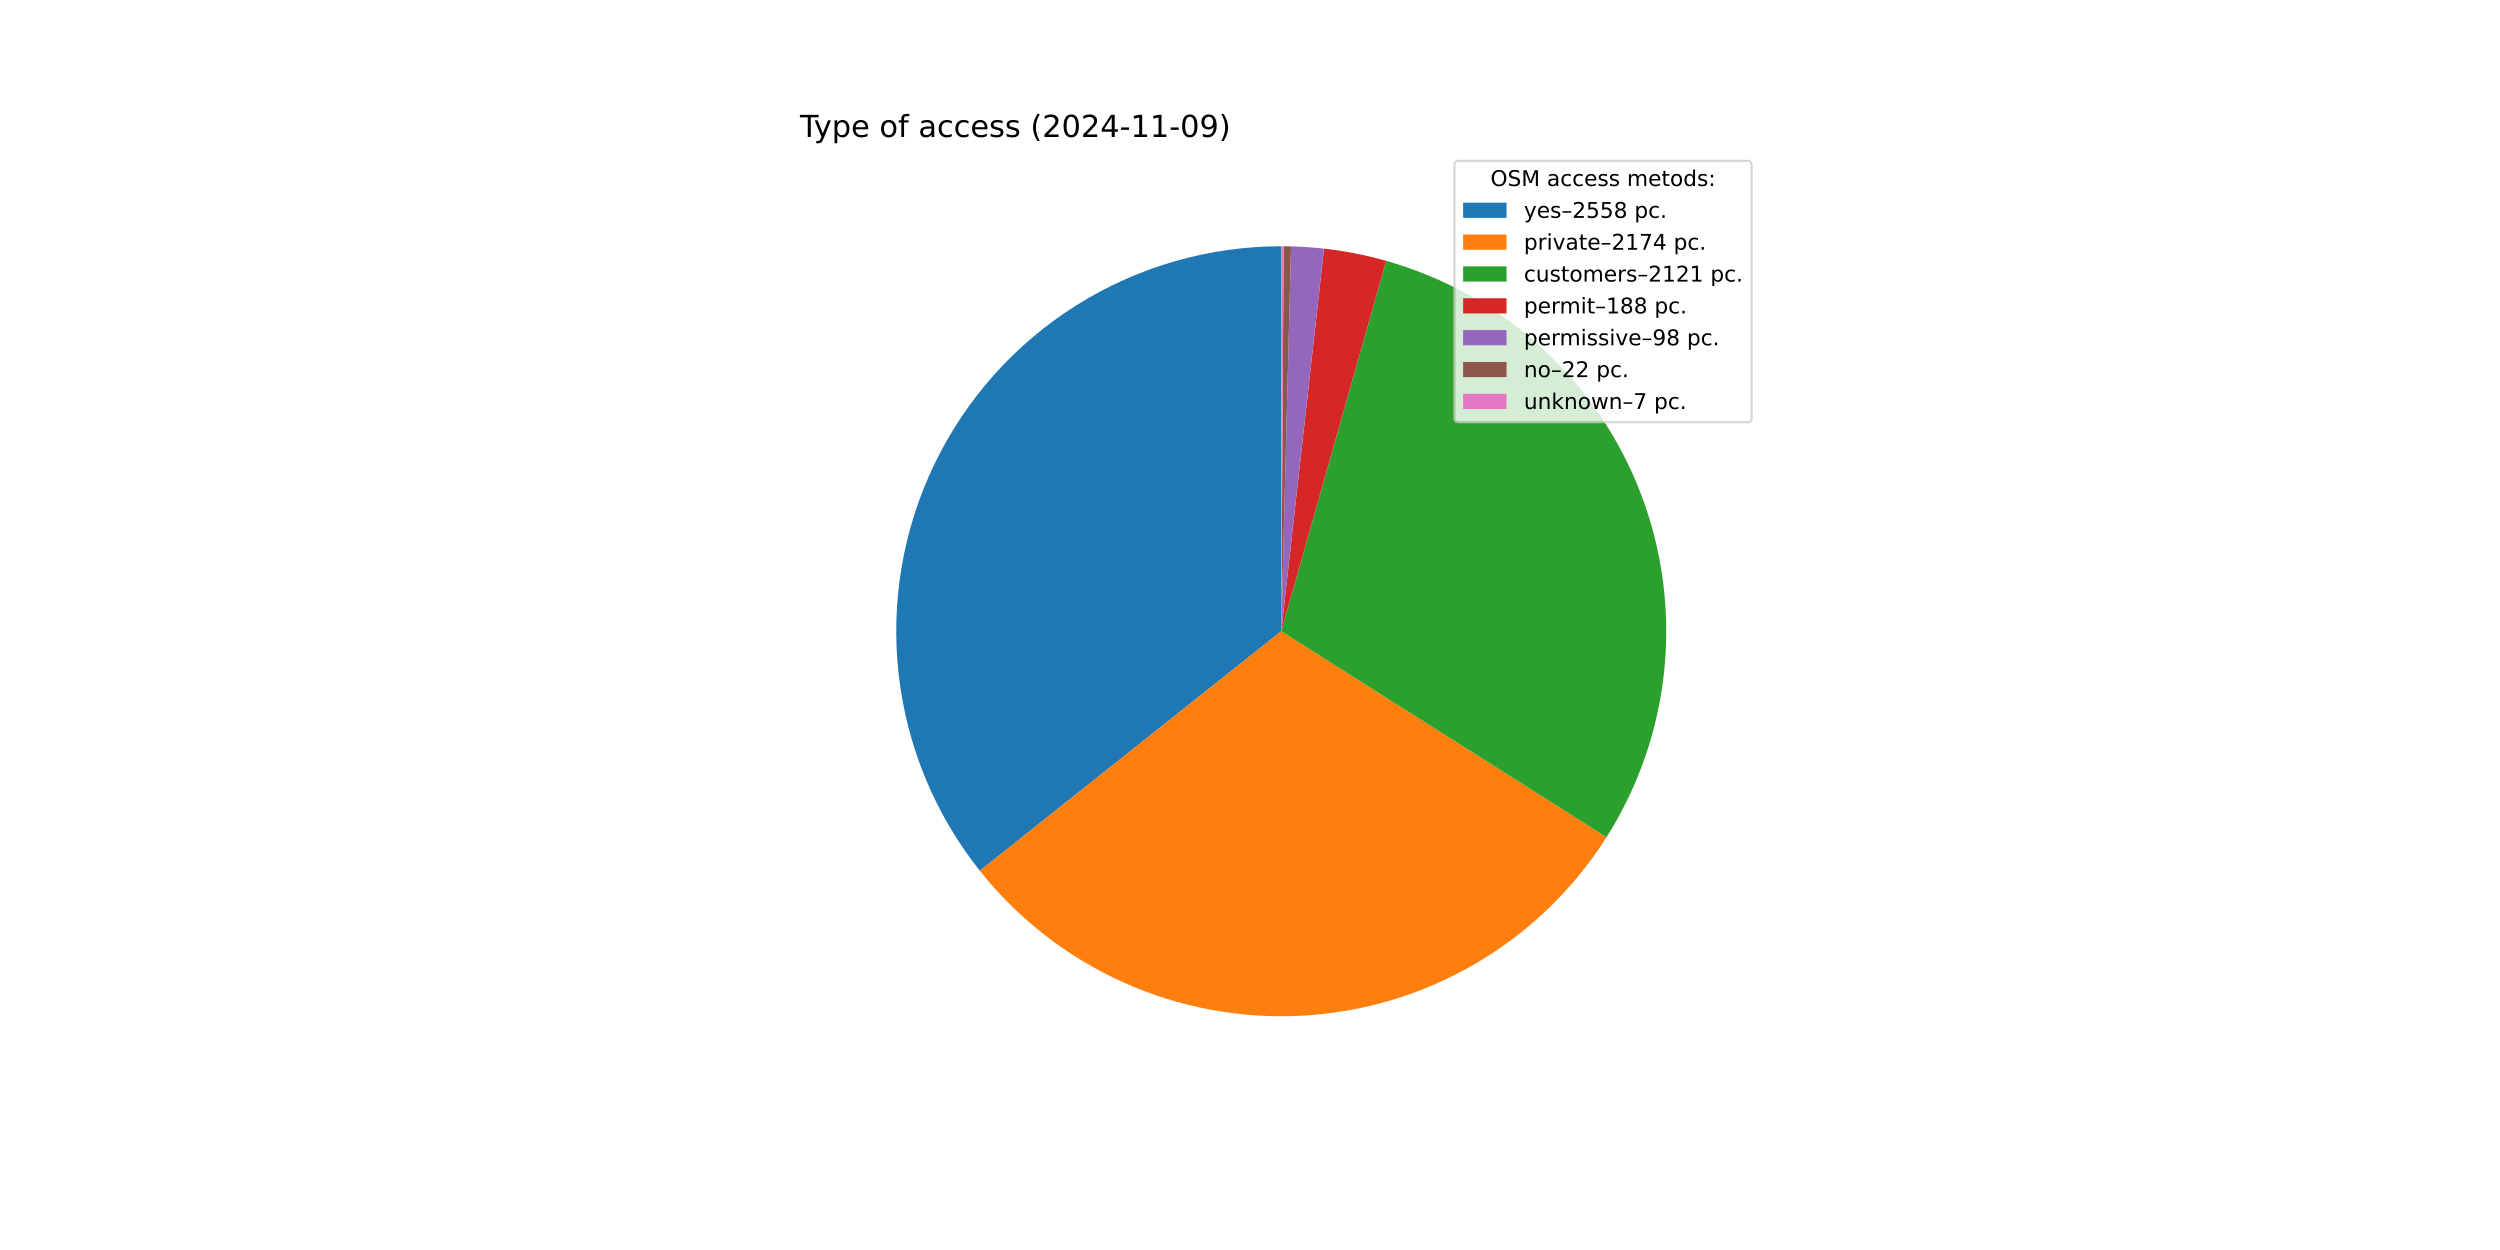
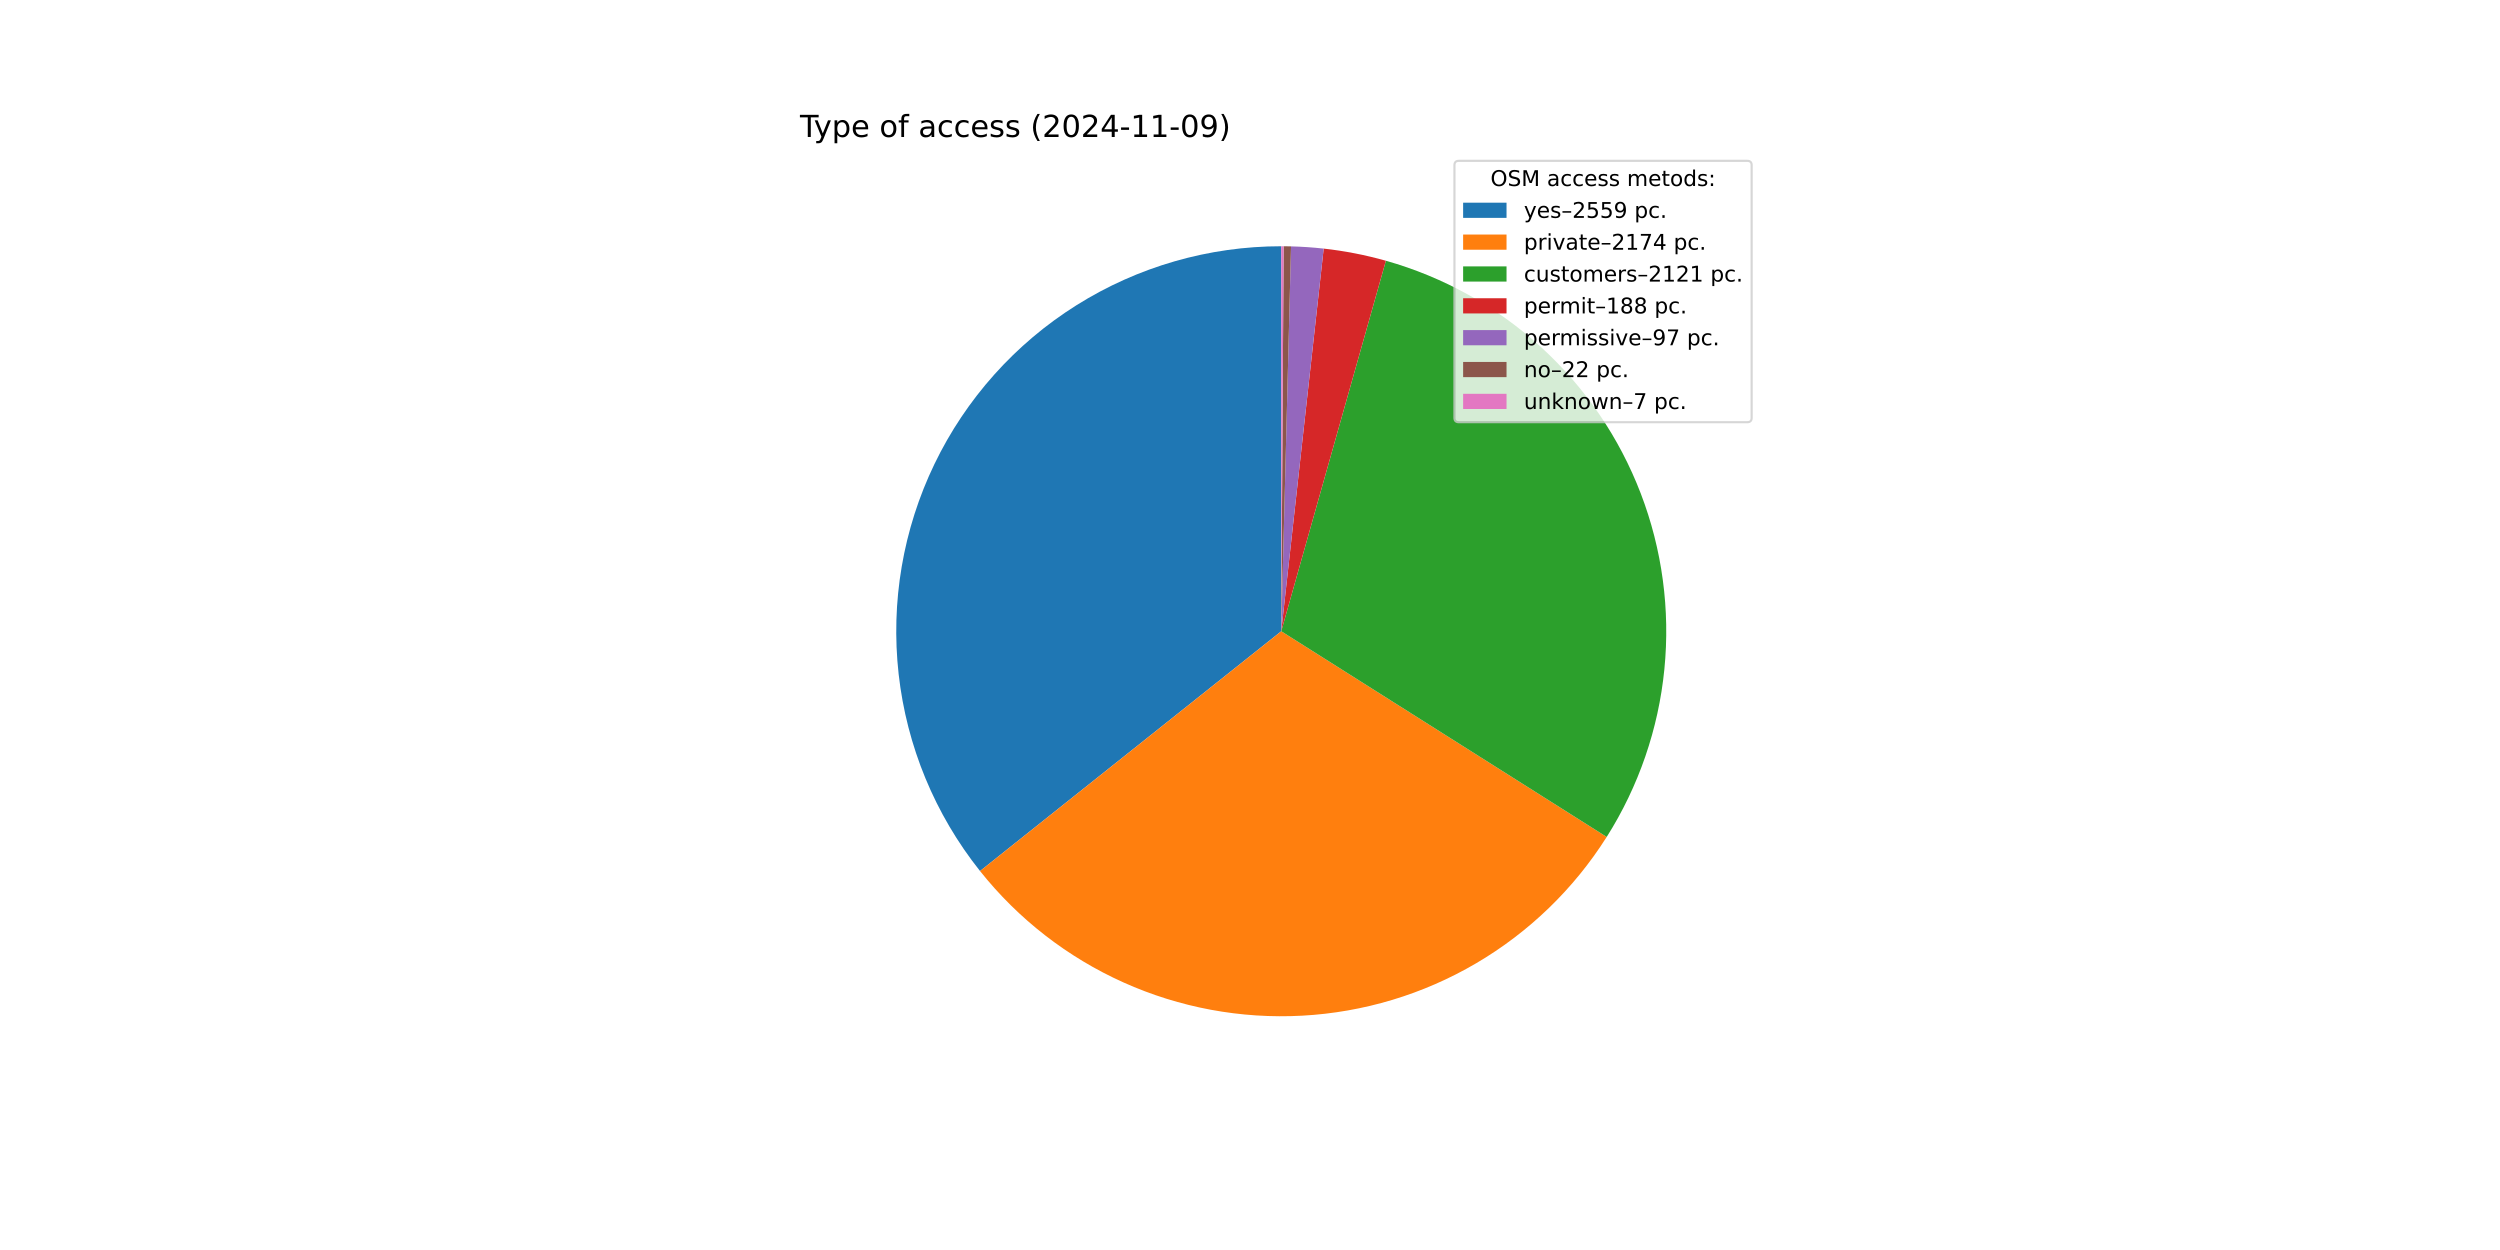
<svg xmlns="http://www.w3.org/2000/svg" xmlns:xlink="http://www.w3.org/1999/xlink" width="1152pt" height="576pt" viewBox="0 0 1152 576" version="1.1">
  <defs>
    <style type="text/css">*{stroke-linejoin: round; stroke-linecap: butt}</style>
  </defs>
  <g id="figure_1">
    <g id="patch_1">
      <path d="M 0 576  L 1152 576  L 1152 0  L 0 0  z " style="fill: #ffffff" />
    </g>
    <g id="axes_1">
      <g id="patch_2">
-         <path d="M 590.4 113.472  C 557.035 113.472 524.338 122.884 496.079 140.623  C 467.821 158.362 445.131 183.718 430.628 213.765  C 416.126 243.813 410.389 277.352 414.082 310.512  C 417.774 343.671 430.746 375.127 451.503 401.249  L 590.4 290.88  z " style="fill: #1f77b4" />
+         <path d="M 590.4 113.472  C 557.022 113.472 524.312 122.892 496.046 140.644  C 467.78 158.396 445.09 183.769 430.595 213.835  C 416.099 243.902 410.379 277.457 414.094 310.627  C 417.81 343.798 430.812 375.256 451.6 401.37  L 590.4 290.88  z " style="fill: #1f77b4" />
      </g>
      <g id="patch_3">
-         <path d="M 451.503 401.249  C 469.113 423.41 491.773 441.038 517.584 452.656  C 543.396 464.274 571.616 469.547 599.882 468.034  C 628.147 466.522 655.643 458.266 680.067 443.96  C 704.491 429.653 725.14 409.707 740.284 385.793  L 590.4 290.88  z " style="fill: #ff7f0e" />
+         <path d="M 451.6 401.37  C 469.229 423.516 491.904 441.124 517.726 452.72  C 543.547 464.315 571.773 469.564 600.037 468.026  C 628.3 466.489 655.79 458.209 680.202 443.881  C 704.613 429.553 725.244 409.589 740.367 385.662  L 590.4 290.88  z " style="fill: #ff7f0e" />
      </g>
      <g id="patch_4">
-         <path d="M 740.284 385.793  C 755.055 362.467 764.179 336.012 766.927 308.54  C 769.675 281.068 765.973 253.33 756.116 227.54  C 746.258 201.75 730.515 178.614 710.144 159.979  C 689.772 141.344 665.329 127.719 638.765 120.192  L 590.4 290.88  z " style="fill: #2ca02c" />
+         <path d="M 740.367 385.662  C 755.117 362.323 764.218 335.86 766.942 308.385  C 769.667 280.911 765.94 253.176 756.06 227.395  C 746.18 201.614 730.417 178.491 710.029 159.874  C 689.641 141.257 665.186 127.653 638.616 120.15  L 590.4 290.88  z " style="fill: #2ca02c" />
      </g>
      <g id="patch_5">
-         <path d="M 638.765 120.192  C 634.076 118.863 629.335 117.729 624.553 116.79  C 619.771 115.852 614.952 115.112 610.109 114.57  L 590.4 290.88  z " style="fill: #d62728" />
+         <path d="M 638.616 120.15  C 633.926 118.825 629.183 117.695 624.4 116.761  C 619.617 115.827 614.798 115.09 609.954 114.553  L 590.4 290.88  z " style="fill: #d62728" />
      </g>
      <g id="patch_6">
-         <path d="M 610.109 114.57  C 607.584 114.288 605.054 114.06 602.52 113.887  C 599.986 113.713 597.448 113.594 594.909 113.529  L 590.4 290.88  z " style="fill: #9467bd" />
+         <path d="M 609.954 114.553  C 607.455 114.276 604.951 114.052 602.443 113.881  C 599.934 113.711 597.423 113.593 594.909 113.529  L 590.4 290.88  z " style="fill: #9467bd" />
      </g>
      <g id="patch_7">
        <path d="M 594.909 113.529  C 594.339 113.515 593.769 113.503 593.199 113.494  C 592.629 113.485 592.059 113.479 591.489 113.475  L 590.4 290.88  z " style="fill: #8c564b" />
      </g>
      <g id="patch_8">
        <path d="M 591.489 113.475  C 591.307 113.474 591.126 113.473 590.944 113.473  C 590.763 113.472 590.581 113.472 590.4 113.472  L 590.4 290.88  z " style="fill: #e377c2" />
      </g>
      <g id="matplotlib.axis_1" />
      <g id="matplotlib.axis_2" />
      <g id="text_1">
        <g transform="translate(368.64 63.12) scale(0.14 -0.14)">
          <defs>
            <path id="DejaVuSans-54" d="M -19 4666  L 3928 4666  L 3928 4134  L 2272 4134  L 2272 0  L 1638 0  L 1638 4134  L -19 4134  L -19 4666  z " transform="scale(0.015625)" />
            <path id="DejaVuSans-79" d="M 2059 -325  Q 1816 -950 1584 -1140  Q 1353 -1331 966 -1331  L 506 -1331  L 506 -850  L 844 -850  Q 1081 -850 1212 -737  Q 1344 -625 1503 -206  L 1606 56  L 191 3500  L 800 3500  L 1894 763  L 2988 3500  L 3597 3500  L 2059 -325  z " transform="scale(0.015625)" />
            <path id="DejaVuSans-70" d="M 1159 525  L 1159 -1331  L 581 -1331  L 581 3500  L 1159 3500  L 1159 2969  Q 1341 3281 1617 3432  Q 1894 3584 2278 3584  Q 2916 3584 3314 3078  Q 3713 2572 3713 1747  Q 3713 922 3314 415  Q 2916 -91 2278 -91  Q 1894 -91 1617 61  Q 1341 213 1159 525  z M 3116 1747  Q 3116 2381 2855 2742  Q 2594 3103 2138 3103  Q 1681 3103 1420 2742  Q 1159 2381 1159 1747  Q 1159 1113 1420 752  Q 1681 391 2138 391  Q 2594 391 2855 752  Q 3116 1113 3116 1747  z " transform="scale(0.015625)" />
            <path id="DejaVuSans-65" d="M 3597 1894  L 3597 1613  L 953 1613  Q 991 1019 1311 708  Q 1631 397 2203 397  Q 2534 397 2845 478  Q 3156 559 3463 722  L 3463 178  Q 3153 47 2828 -22  Q 2503 -91 2169 -91  Q 1331 -91 842 396  Q 353 884 353 1716  Q 353 2575 817 3079  Q 1281 3584 2069 3584  Q 2775 3584 3186 3129  Q 3597 2675 3597 1894  z M 3022 2063  Q 3016 2534 2758 2815  Q 2500 3097 2075 3097  Q 1594 3097 1305 2825  Q 1016 2553 972 2059  L 3022 2063  z " transform="scale(0.015625)" />
            <path id="DejaVuSans-20" transform="scale(0.015625)" />
            <path id="DejaVuSans-6f" d="M 1959 3097  Q 1497 3097 1228 2736  Q 959 2375 959 1747  Q 959 1119 1226 758  Q 1494 397 1959 397  Q 2419 397 2687 759  Q 2956 1122 2956 1747  Q 2956 2369 2687 2733  Q 2419 3097 1959 3097  z M 1959 3584  Q 2709 3584 3137 3096  Q 3566 2609 3566 1747  Q 3566 888 3137 398  Q 2709 -91 1959 -91  Q 1206 -91 779 398  Q 353 888 353 1747  Q 353 2609 779 3096  Q 1206 3584 1959 3584  z " transform="scale(0.015625)" />
            <path id="DejaVuSans-66" d="M 2375 4863  L 2375 4384  L 1825 4384  Q 1516 4384 1395 4259  Q 1275 4134 1275 3809  L 1275 3500  L 2222 3500  L 2222 3053  L 1275 3053  L 1275 0  L 697 0  L 697 3053  L 147 3053  L 147 3500  L 697 3500  L 697 3744  Q 697 4328 969 4595  Q 1241 4863 1831 4863  L 2375 4863  z " transform="scale(0.015625)" />
            <path id="DejaVuSans-61" d="M 2194 1759  Q 1497 1759 1228 1600  Q 959 1441 959 1056  Q 959 750 1161 570  Q 1363 391 1709 391  Q 2188 391 2477 730  Q 2766 1069 2766 1631  L 2766 1759  L 2194 1759  z M 3341 1997  L 3341 0  L 2766 0  L 2766 531  Q 2569 213 2275 61  Q 1981 -91 1556 -91  Q 1019 -91 701 211  Q 384 513 384 1019  Q 384 1609 779 1909  Q 1175 2209 1959 2209  L 2766 2209  L 2766 2266  Q 2766 2663 2505 2880  Q 2244 3097 1772 3097  Q 1472 3097 1187 3025  Q 903 2953 641 2809  L 641 3341  Q 956 3463 1253 3523  Q 1550 3584 1831 3584  Q 2591 3584 2966 3190  Q 3341 2797 3341 1997  z " transform="scale(0.015625)" />
            <path id="DejaVuSans-63" d="M 3122 3366  L 3122 2828  Q 2878 2963 2633 3030  Q 2388 3097 2138 3097  Q 1578 3097 1268 2742  Q 959 2388 959 1747  Q 959 1106 1268 751  Q 1578 397 2138 397  Q 2388 397 2633 464  Q 2878 531 3122 666  L 3122 134  Q 2881 22 2623 -34  Q 2366 -91 2075 -91  Q 1284 -91 818 406  Q 353 903 353 1747  Q 353 2603 823 3093  Q 1294 3584 2113 3584  Q 2378 3584 2631 3529  Q 2884 3475 3122 3366  z " transform="scale(0.015625)" />
            <path id="DejaVuSans-73" d="M 2834 3397  L 2834 2853  Q 2591 2978 2328 3040  Q 2066 3103 1784 3103  Q 1356 3103 1142 2972  Q 928 2841 928 2578  Q 928 2378 1081 2264  Q 1234 2150 1697 2047  L 1894 2003  Q 2506 1872 2764 1633  Q 3022 1394 3022 966  Q 3022 478 2636 193  Q 2250 -91 1575 -91  Q 1294 -91 989 -36  Q 684 19 347 128  L 347 722  Q 666 556 975 473  Q 1284 391 1588 391  Q 1994 391 2212 530  Q 2431 669 2431 922  Q 2431 1156 2273 1281  Q 2116 1406 1581 1522  L 1381 1569  Q 847 1681 609 1914  Q 372 2147 372 2553  Q 372 3047 722 3315  Q 1072 3584 1716 3584  Q 2034 3584 2315 3537  Q 2597 3491 2834 3397  z " transform="scale(0.015625)" />
            <path id="DejaVuSans-28" d="M 1984 4856  Q 1566 4138 1362 3434  Q 1159 2731 1159 2009  Q 1159 1288 1364 580  Q 1569 -128 1984 -844  L 1484 -844  Q 1016 -109 783 600  Q 550 1309 550 2009  Q 550 2706 781 3412  Q 1013 4119 1484 4856  L 1984 4856  z " transform="scale(0.015625)" />
            <path id="DejaVuSans-32" d="M 1228 531  L 3431 531  L 3431 0  L 469 0  L 469 531  Q 828 903 1448 1529  Q 2069 2156 2228 2338  Q 2531 2678 2651 2914  Q 2772 3150 2772 3378  Q 2772 3750 2511 3984  Q 2250 4219 1831 4219  Q 1534 4219 1204 4116  Q 875 4013 500 3803  L 500 4441  Q 881 4594 1212 4672  Q 1544 4750 1819 4750  Q 2544 4750 2975 4387  Q 3406 4025 3406 3419  Q 3406 3131 3298 2873  Q 3191 2616 2906 2266  Q 2828 2175 2409 1742  Q 1991 1309 1228 531  z " transform="scale(0.015625)" />
            <path id="DejaVuSans-30" d="M 2034 4250  Q 1547 4250 1301 3770  Q 1056 3291 1056 2328  Q 1056 1369 1301 889  Q 1547 409 2034 409  Q 2525 409 2770 889  Q 3016 1369 3016 2328  Q 3016 3291 2770 3770  Q 2525 4250 2034 4250  z M 2034 4750  Q 2819 4750 3233 4129  Q 3647 3509 3647 2328  Q 3647 1150 3233 529  Q 2819 -91 2034 -91  Q 1250 -91 836 529  Q 422 1150 422 2328  Q 422 3509 836 4129  Q 1250 4750 2034 4750  z " transform="scale(0.015625)" />
            <path id="DejaVuSans-34" d="M 2419 4116  L 825 1625  L 2419 1625  L 2419 4116  z M 2253 4666  L 3047 4666  L 3047 1625  L 3713 1625  L 3713 1100  L 3047 1100  L 3047 0  L 2419 0  L 2419 1100  L 313 1100  L 313 1709  L 2253 4666  z " transform="scale(0.015625)" />
            <path id="DejaVuSans-2d" d="M 313 2009  L 1997 2009  L 1997 1497  L 313 1497  L 313 2009  z " transform="scale(0.015625)" />
            <path id="DejaVuSans-31" d="M 794 531  L 1825 531  L 1825 4091  L 703 3866  L 703 4441  L 1819 4666  L 2450 4666  L 2450 531  L 3481 531  L 3481 0  L 794 0  L 794 531  z " transform="scale(0.015625)" />
            <path id="DejaVuSans-39" d="M 703 97  L 703 672  Q 941 559 1184 500  Q 1428 441 1663 441  Q 2288 441 2617 861  Q 2947 1281 2994 2138  Q 2813 1869 2534 1725  Q 2256 1581 1919 1581  Q 1219 1581 811 2004  Q 403 2428 403 3163  Q 403 3881 828 4315  Q 1253 4750 1959 4750  Q 2769 4750 3195 4129  Q 3622 3509 3622 2328  Q 3622 1225 3098 567  Q 2575 -91 1691 -91  Q 1453 -91 1209 -44  Q 966 3 703 97  z M 1959 2075  Q 2384 2075 2632 2365  Q 2881 2656 2881 3163  Q 2881 3666 2632 3958  Q 2384 4250 1959 4250  Q 1534 4250 1286 3958  Q 1038 3666 1038 3163  Q 1038 2656 1286 2365  Q 1534 2075 1959 2075  z " transform="scale(0.015625)" />
            <path id="DejaVuSans-29" d="M 513 4856  L 1013 4856  Q 1481 4119 1714 3412  Q 1947 2706 1947 2009  Q 1947 1309 1714 600  Q 1481 -109 1013 -844  L 513 -844  Q 928 -128 1133 580  Q 1338 1288 1338 2009  Q 1338 2731 1133 3434  Q 928 4138 513 4856  z " transform="scale(0.015625)" />
          </defs>
          <use xlink:href="#DejaVuSans-54" />
          <use xlink:href="#DejaVuSans-79" x="45.459" />
          <use xlink:href="#DejaVuSans-70" x="104.639" />
          <use xlink:href="#DejaVuSans-65" x="168.115" />
          <use xlink:href="#DejaVuSans-20" x="229.639" />
          <use xlink:href="#DejaVuSans-6f" x="261.426" />
          <use xlink:href="#DejaVuSans-66" x="322.607" />
          <use xlink:href="#DejaVuSans-20" x="357.812" />
          <use xlink:href="#DejaVuSans-61" x="389.6" />
          <use xlink:href="#DejaVuSans-63" x="450.879" />
          <use xlink:href="#DejaVuSans-63" x="505.859" />
          <use xlink:href="#DejaVuSans-65" x="560.84" />
          <use xlink:href="#DejaVuSans-73" x="622.363" />
          <use xlink:href="#DejaVuSans-73" x="674.463" />
          <use xlink:href="#DejaVuSans-20" x="726.562" />
          <use xlink:href="#DejaVuSans-28" x="758.35" />
          <use xlink:href="#DejaVuSans-32" x="797.363" />
          <use xlink:href="#DejaVuSans-30" x="860.986" />
          <use xlink:href="#DejaVuSans-32" x="924.609" />
          <use xlink:href="#DejaVuSans-34" x="988.232" />
          <use xlink:href="#DejaVuSans-2d" x="1051.855" />
          <use xlink:href="#DejaVuSans-31" x="1087.939" />
          <use xlink:href="#DejaVuSans-31" x="1151.562" />
          <use xlink:href="#DejaVuSans-2d" x="1215.186" />
          <use xlink:href="#DejaVuSans-30" x="1251.27" />
          <use xlink:href="#DejaVuSans-39" x="1314.893" />
          <use xlink:href="#DejaVuSans-29" x="1378.516" />
        </g>
      </g>
      <g id="legend_1">
        <g id="patch_9">
          <path d="M 672.208 194.545  L 805.16 194.545  Q 807.16 194.545 807.16 192.545  L 807.16 76.12  Q 807.16 74.12 805.16 74.12  L 672.208 74.12  Q 670.208 74.12 670.208 76.12  L 670.208 192.545  Q 670.208 194.545 672.208 194.545  z " style="fill: #ffffff; opacity: 0.8; stroke: #cccccc; stroke-linejoin: miter" />
        </g>
        <g id="text_2">
          <g transform="translate(686.8038 85.71844) scale(0.1 -0.1)">
            <defs>
              <path id="DejaVuSans-4f" d="M 2522 4238  Q 1834 4238 1429 3725  Q 1025 3213 1025 2328  Q 1025 1447 1429 934  Q 1834 422 2522 422  Q 3209 422 3611 934  Q 4013 1447 4013 2328  Q 4013 3213 3611 3725  Q 3209 4238 2522 4238  z M 2522 4750  Q 3503 4750 4090 4092  Q 4678 3434 4678 2328  Q 4678 1225 4090 567  Q 3503 -91 2522 -91  Q 1538 -91 948 565  Q 359 1222 359 2328  Q 359 3434 948 4092  Q 1538 4750 2522 4750  z " transform="scale(0.015625)" />
              <path id="DejaVuSans-53" d="M 3425 4513  L 3425 3897  Q 3066 4069 2747 4153  Q 2428 4238 2131 4238  Q 1616 4238 1336 4038  Q 1056 3838 1056 3469  Q 1056 3159 1242 3001  Q 1428 2844 1947 2747  L 2328 2669  Q 3034 2534 3370 2195  Q 3706 1856 3706 1288  Q 3706 609 3251 259  Q 2797 -91 1919 -91  Q 1588 -91 1214 -16  Q 841 59 441 206  L 441 856  Q 825 641 1194 531  Q 1563 422 1919 422  Q 2459 422 2753 634  Q 3047 847 3047 1241  Q 3047 1584 2836 1778  Q 2625 1972 2144 2069  L 1759 2144  Q 1053 2284 737 2584  Q 422 2884 422 3419  Q 422 4038 858 4394  Q 1294 4750 2059 4750  Q 2388 4750 2728 4690  Q 3069 4631 3425 4513  z " transform="scale(0.015625)" />
              <path id="DejaVuSans-4d" d="M 628 4666  L 1569 4666  L 2759 1491  L 3956 4666  L 4897 4666  L 4897 0  L 4281 0  L 4281 4097  L 3078 897  L 2444 897  L 1241 4097  L 1241 0  L 628 0  L 628 4666  z " transform="scale(0.015625)" />
              <path id="DejaVuSans-6d" d="M 3328 2828  Q 3544 3216 3844 3400  Q 4144 3584 4550 3584  Q 5097 3584 5394 3201  Q 5691 2819 5691 2113  L 5691 0  L 5113 0  L 5113 2094  Q 5113 2597 4934 2840  Q 4756 3084 4391 3084  Q 3944 3084 3684 2787  Q 3425 2491 3425 1978  L 3425 0  L 2847 0  L 2847 2094  Q 2847 2600 2669 2842  Q 2491 3084 2119 3084  Q 1678 3084 1418 2786  Q 1159 2488 1159 1978  L 1159 0  L 581 0  L 581 3500  L 1159 3500  L 1159 2956  Q 1356 3278 1631 3431  Q 1906 3584 2284 3584  Q 2666 3584 2933 3390  Q 3200 3197 3328 2828  z " transform="scale(0.015625)" />
              <path id="DejaVuSans-74" d="M 1172 4494  L 1172 3500  L 2356 3500  L 2356 3053  L 1172 3053  L 1172 1153  Q 1172 725 1289 603  Q 1406 481 1766 481  L 2356 481  L 2356 0  L 1766 0  Q 1100 0 847 248  Q 594 497 594 1153  L 594 3053  L 172 3053  L 172 3500  L 594 3500  L 594 4494  L 1172 4494  z " transform="scale(0.015625)" />
              <path id="DejaVuSans-64" d="M 2906 2969  L 2906 4863  L 3481 4863  L 3481 0  L 2906 0  L 2906 525  Q 2725 213 2448 61  Q 2172 -91 1784 -91  Q 1150 -91 751 415  Q 353 922 353 1747  Q 353 2572 751 3078  Q 1150 3584 1784 3584  Q 2172 3584 2448 3432  Q 2725 3281 2906 2969  z M 947 1747  Q 947 1113 1208 752  Q 1469 391 1925 391  Q 2381 391 2643 752  Q 2906 1113 2906 1747  Q 2906 2381 2643 2742  Q 2381 3103 1925 3103  Q 1469 3103 1208 2742  Q 947 2381 947 1747  z " transform="scale(0.015625)" />
              <path id="DejaVuSans-3a" d="M 750 794  L 1409 794  L 1409 0  L 750 0  L 750 794  z M 750 3309  L 1409 3309  L 1409 2516  L 750 2516  L 750 3309  z " transform="scale(0.015625)" />
            </defs>
            <use xlink:href="#DejaVuSans-4f" />
            <use xlink:href="#DejaVuSans-53" x="78.711" />
            <use xlink:href="#DejaVuSans-4d" x="142.188" />
            <use xlink:href="#DejaVuSans-20" x="228.467" />
            <use xlink:href="#DejaVuSans-61" x="260.254" />
            <use xlink:href="#DejaVuSans-63" x="321.533" />
            <use xlink:href="#DejaVuSans-63" x="376.514" />
            <use xlink:href="#DejaVuSans-65" x="431.494" />
            <use xlink:href="#DejaVuSans-73" x="493.018" />
            <use xlink:href="#DejaVuSans-73" x="545.117" />
            <use xlink:href="#DejaVuSans-20" x="597.217" />
            <use xlink:href="#DejaVuSans-6d" x="629.004" />
            <use xlink:href="#DejaVuSans-65" x="726.416" />
            <use xlink:href="#DejaVuSans-74" x="787.939" />
            <use xlink:href="#DejaVuSans-6f" x="827.148" />
            <use xlink:href="#DejaVuSans-64" x="888.33" />
            <use xlink:href="#DejaVuSans-73" x="951.807" />
            <use xlink:href="#DejaVuSans-3a" x="1003.906" />
          </g>
        </g>
        <g id="patch_10">
          <path d="M 674.208 100.397  L 694.208 100.397  L 694.208 93.397  L 674.208 93.397  z " style="fill: #1f77b4" />
        </g>
        <g id="text_3">
          <g transform="translate(702.2084 100.3966) scale(0.1 -0.1)">
            <defs>
              <path id="DejaVuSans-2013" d="M 313 1978  L 2888 1978  L 2888 1528  L 313 1528  L 313 1978  z " transform="scale(0.015625)" />
              <path id="DejaVuSans-35" d="M 691 4666  L 3169 4666  L 3169 4134  L 1269 4134  L 1269 2991  Q 1406 3038 1543 3061  Q 1681 3084 1819 3084  Q 2600 3084 3056 2656  Q 3513 2228 3513 1497  Q 3513 744 3044 326  Q 2575 -91 1722 -91  Q 1428 -91 1123 -41  Q 819 9 494 109  L 494 744  Q 775 591 1075 516  Q 1375 441 1709 441  Q 2250 441 2565 725  Q 2881 1009 2881 1497  Q 2881 1984 2565 2268  Q 2250 2553 1709 2553  Q 1456 2553 1204 2497  Q 953 2441 691 2322  L 691 4666  z " transform="scale(0.015625)" />
-               <path id="DejaVuSans-38" d="M 2034 2216  Q 1584 2216 1326 1975  Q 1069 1734 1069 1313  Q 1069 891 1326 650  Q 1584 409 2034 409  Q 2484 409 2743 651  Q 3003 894 3003 1313  Q 3003 1734 2745 1975  Q 2488 2216 2034 2216  z M 1403 2484  Q 997 2584 770 2862  Q 544 3141 544 3541  Q 544 4100 942 4425  Q 1341 4750 2034 4750  Q 2731 4750 3128 4425  Q 3525 4100 3525 3541  Q 3525 3141 3298 2862  Q 3072 2584 2669 2484  Q 3125 2378 3379 2068  Q 3634 1759 3634 1313  Q 3634 634 3220 271  Q 2806 -91 2034 -91  Q 1263 -91 848 271  Q 434 634 434 1313  Q 434 1759 690 2068  Q 947 2378 1403 2484  z M 1172 3481  Q 1172 3119 1398 2916  Q 1625 2713 2034 2713  Q 2441 2713 2670 2916  Q 2900 3119 2900 3481  Q 2900 3844 2670 4047  Q 2441 4250 2034 4250  Q 1625 4250 1398 4047  Q 1172 3844 1172 3481  z " transform="scale(0.015625)" />
              <path id="DejaVuSans-2e" d="M 684 794  L 1344 794  L 1344 0  L 684 0  L 684 794  z " transform="scale(0.015625)" />
            </defs>
            <use xlink:href="#DejaVuSans-79" />
            <use xlink:href="#DejaVuSans-65" x="59.18" />
            <use xlink:href="#DejaVuSans-73" x="120.703" />
            <use xlink:href="#DejaVuSans-2013" x="172.803" />
            <use xlink:href="#DejaVuSans-32" x="222.803" />
            <use xlink:href="#DejaVuSans-35" x="286.426" />
            <use xlink:href="#DejaVuSans-35" x="350.049" />
-             <use xlink:href="#DejaVuSans-38" x="413.672" />
+             <use xlink:href="#DejaVuSans-39" x="413.672" />
            <use xlink:href="#DejaVuSans-20" x="477.295" />
            <use xlink:href="#DejaVuSans-70" x="509.082" />
            <use xlink:href="#DejaVuSans-63" x="572.559" />
            <use xlink:href="#DejaVuSans-2e" x="627.539" />
          </g>
        </g>
        <g id="patch_11">
          <path d="M 674.208 115.075  L 694.208 115.075  L 694.208 108.075  L 674.208 108.075  z " style="fill: #ff7f0e" />
        </g>
        <g id="text_4">
          <g transform="translate(702.2084 115.0747) scale(0.1 -0.1)">
            <defs>
              <path id="DejaVuSans-72" d="M 2631 2963  Q 2534 3019 2420 3045  Q 2306 3072 2169 3072  Q 1681 3072 1420 2755  Q 1159 2438 1159 1844  L 1159 0  L 581 0  L 581 3500  L 1159 3500  L 1159 2956  Q 1341 3275 1631 3429  Q 1922 3584 2338 3584  Q 2397 3584 2469 3576  Q 2541 3569 2628 3553  L 2631 2963  z " transform="scale(0.015625)" />
              <path id="DejaVuSans-69" d="M 603 3500  L 1178 3500  L 1178 0  L 603 0  L 603 3500  z M 603 4863  L 1178 4863  L 1178 4134  L 603 4134  L 603 4863  z " transform="scale(0.015625)" />
              <path id="DejaVuSans-76" d="M 191 3500  L 800 3500  L 1894 563  L 2988 3500  L 3597 3500  L 2284 0  L 1503 0  L 191 3500  z " transform="scale(0.015625)" />
              <path id="DejaVuSans-37" d="M 525 4666  L 3525 4666  L 3525 4397  L 1831 0  L 1172 0  L 2766 4134  L 525 4134  L 525 4666  z " transform="scale(0.015625)" />
            </defs>
            <use xlink:href="#DejaVuSans-70" />
            <use xlink:href="#DejaVuSans-72" x="63.477" />
            <use xlink:href="#DejaVuSans-69" x="104.59" />
            <use xlink:href="#DejaVuSans-76" x="132.373" />
            <use xlink:href="#DejaVuSans-61" x="191.553" />
            <use xlink:href="#DejaVuSans-74" x="252.832" />
            <use xlink:href="#DejaVuSans-65" x="292.041" />
            <use xlink:href="#DejaVuSans-2013" x="353.564" />
            <use xlink:href="#DejaVuSans-32" x="403.564" />
            <use xlink:href="#DejaVuSans-31" x="467.188" />
            <use xlink:href="#DejaVuSans-37" x="530.811" />
            <use xlink:href="#DejaVuSans-34" x="594.434" />
            <use xlink:href="#DejaVuSans-20" x="658.057" />
            <use xlink:href="#DejaVuSans-70" x="689.844" />
            <use xlink:href="#DejaVuSans-63" x="753.32" />
            <use xlink:href="#DejaVuSans-2e" x="808.301" />
          </g>
        </g>
        <g id="patch_12">
          <path d="M 674.208 129.753  L 694.208 129.753  L 694.208 122.753  L 674.208 122.753  z " style="fill: #2ca02c" />
        </g>
        <g id="text_5">
          <g transform="translate(702.2084 129.7528) scale(0.1 -0.1)">
            <defs>
              <path id="DejaVuSans-75" d="M 544 1381  L 544 3500  L 1119 3500  L 1119 1403  Q 1119 906 1312 657  Q 1506 409 1894 409  Q 2359 409 2629 706  Q 2900 1003 2900 1516  L 2900 3500  L 3475 3500  L 3475 0  L 2900 0  L 2900 538  Q 2691 219 2414 64  Q 2138 -91 1772 -91  Q 1169 -91 856 284  Q 544 659 544 1381  z M 1991 3584  L 1991 3584  z " transform="scale(0.015625)" />
            </defs>
            <use xlink:href="#DejaVuSans-63" />
            <use xlink:href="#DejaVuSans-75" x="54.98" />
            <use xlink:href="#DejaVuSans-73" x="118.359" />
            <use xlink:href="#DejaVuSans-74" x="170.459" />
            <use xlink:href="#DejaVuSans-6f" x="209.668" />
            <use xlink:href="#DejaVuSans-6d" x="270.85" />
            <use xlink:href="#DejaVuSans-65" x="368.262" />
            <use xlink:href="#DejaVuSans-72" x="429.785" />
            <use xlink:href="#DejaVuSans-73" x="470.898" />
            <use xlink:href="#DejaVuSans-2013" x="522.998" />
            <use xlink:href="#DejaVuSans-32" x="572.998" />
            <use xlink:href="#DejaVuSans-31" x="636.621" />
            <use xlink:href="#DejaVuSans-32" x="700.244" />
            <use xlink:href="#DejaVuSans-31" x="763.867" />
            <use xlink:href="#DejaVuSans-20" x="827.49" />
            <use xlink:href="#DejaVuSans-70" x="859.277" />
            <use xlink:href="#DejaVuSans-63" x="922.754" />
            <use xlink:href="#DejaVuSans-2e" x="977.734" />
          </g>
        </g>
        <g id="patch_13">
          <path d="M 674.208 144.431  L 694.208 144.431  L 694.208 137.431  L 674.208 137.431  z " style="fill: #d62728" />
        </g>
        <g id="text_6">
          <g transform="translate(702.2084 144.4309) scale(0.1 -0.1)">
+             <defs>
+               <path id="DejaVuSans-38" d="M 2034 2216  Q 1584 2216 1326 1975  Q 1069 1734 1069 1313  Q 1069 891 1326 650  Q 1584 409 2034 409  Q 2484 409 2743 651  Q 3003 894 3003 1313  Q 3003 1734 2745 1975  Q 2488 2216 2034 2216  z M 1403 2484  Q 997 2584 770 2862  Q 544 3141 544 3541  Q 544 4100 942 4425  Q 1341 4750 2034 4750  Q 2731 4750 3128 4425  Q 3525 4100 3525 3541  Q 3525 3141 3298 2862  Q 3072 2584 2669 2484  Q 3125 2378 3379 2068  Q 3634 1759 3634 1313  Q 3634 634 3220 271  Q 2806 -91 2034 -91  Q 1263 -91 848 271  Q 434 634 434 1313  Q 434 1759 690 2068  Q 947 2378 1403 2484  z M 1172 3481  Q 1172 3119 1398 2916  Q 1625 2713 2034 2713  Q 2441 2713 2670 2916  Q 2900 3119 2900 3481  Q 2900 3844 2670 4047  Q 2441 4250 2034 4250  Q 1625 4250 1398 4047  Q 1172 3844 1172 3481  z " transform="scale(0.015625)" />
+             </defs>
            <use xlink:href="#DejaVuSans-70" />
            <use xlink:href="#DejaVuSans-65" x="63.477" />
            <use xlink:href="#DejaVuSans-72" x="125" />
            <use xlink:href="#DejaVuSans-6d" x="164.363" />
            <use xlink:href="#DejaVuSans-69" x="261.775" />
            <use xlink:href="#DejaVuSans-74" x="289.559" />
            <use xlink:href="#DejaVuSans-2013" x="328.768" />
            <use xlink:href="#DejaVuSans-31" x="378.768" />
            <use xlink:href="#DejaVuSans-38" x="442.391" />
            <use xlink:href="#DejaVuSans-38" x="506.014" />
            <use xlink:href="#DejaVuSans-20" x="569.637" />
            <use xlink:href="#DejaVuSans-70" x="601.424" />
            <use xlink:href="#DejaVuSans-63" x="664.9" />
            <use xlink:href="#DejaVuSans-2e" x="719.881" />
          </g>
        </g>
        <g id="patch_14">
          <path d="M 674.208 159.109  L 694.208 159.109  L 694.208 152.109  L 674.208 152.109  z " style="fill: #9467bd" />
        </g>
        <g id="text_7">
          <g transform="translate(702.2084 159.1091) scale(0.1 -0.1)">
            <use xlink:href="#DejaVuSans-70" />
            <use xlink:href="#DejaVuSans-65" x="63.477" />
            <use xlink:href="#DejaVuSans-72" x="125" />
            <use xlink:href="#DejaVuSans-6d" x="164.363" />
            <use xlink:href="#DejaVuSans-69" x="261.775" />
            <use xlink:href="#DejaVuSans-73" x="289.559" />
            <use xlink:href="#DejaVuSans-73" x="341.658" />
            <use xlink:href="#DejaVuSans-69" x="393.758" />
            <use xlink:href="#DejaVuSans-76" x="421.541" />
            <use xlink:href="#DejaVuSans-65" x="480.721" />
            <use xlink:href="#DejaVuSans-2013" x="542.244" />
            <use xlink:href="#DejaVuSans-39" x="592.244" />
-             <use xlink:href="#DejaVuSans-38" x="655.867" />
+             <use xlink:href="#DejaVuSans-37" x="655.867" />
            <use xlink:href="#DejaVuSans-20" x="719.49" />
            <use xlink:href="#DejaVuSans-70" x="751.277" />
            <use xlink:href="#DejaVuSans-63" x="814.754" />
            <use xlink:href="#DejaVuSans-2e" x="869.734" />
          </g>
        </g>
        <g id="patch_15">
          <path d="M 674.208 173.787  L 694.208 173.787  L 694.208 166.787  L 674.208 166.787  z " style="fill: #8c564b" />
        </g>
        <g id="text_8">
          <g transform="translate(702.2084 173.7872) scale(0.1 -0.1)">
            <defs>
              <path id="DejaVuSans-6e" d="M 3513 2113  L 3513 0  L 2938 0  L 2938 2094  Q 2938 2591 2744 2837  Q 2550 3084 2163 3084  Q 1697 3084 1428 2787  Q 1159 2491 1159 1978  L 1159 0  L 581 0  L 581 3500  L 1159 3500  L 1159 2956  Q 1366 3272 1645 3428  Q 1925 3584 2291 3584  Q 2894 3584 3203 3211  Q 3513 2838 3513 2113  z " transform="scale(0.015625)" />
            </defs>
            <use xlink:href="#DejaVuSans-6e" />
            <use xlink:href="#DejaVuSans-6f" x="63.379" />
            <use xlink:href="#DejaVuSans-2013" x="124.561" />
            <use xlink:href="#DejaVuSans-32" x="174.561" />
            <use xlink:href="#DejaVuSans-32" x="238.184" />
            <use xlink:href="#DejaVuSans-20" x="301.807" />
            <use xlink:href="#DejaVuSans-70" x="333.594" />
            <use xlink:href="#DejaVuSans-63" x="397.07" />
            <use xlink:href="#DejaVuSans-2e" x="452.051" />
          </g>
        </g>
        <g id="patch_16">
          <path d="M 674.208 188.465  L 694.208 188.465  L 694.208 181.465  L 674.208 181.465  z " style="fill: #e377c2" />
        </g>
        <g id="text_9">
          <g transform="translate(702.2084 188.4653) scale(0.1 -0.1)">
            <defs>
              <path id="DejaVuSans-6b" d="M 581 4863  L 1159 4863  L 1159 1991  L 2875 3500  L 3609 3500  L 1753 1863  L 3688 0  L 2938 0  L 1159 1709  L 1159 0  L 581 0  L 581 4863  z " transform="scale(0.015625)" />
              <path id="DejaVuSans-77" d="M 269 3500  L 844 3500  L 1563 769  L 2278 3500  L 2956 3500  L 3675 769  L 4391 3500  L 4966 3500  L 4050 0  L 3372 0  L 2619 2869  L 1863 0  L 1184 0  L 269 3500  z " transform="scale(0.015625)" />
            </defs>
            <use xlink:href="#DejaVuSans-75" />
            <use xlink:href="#DejaVuSans-6e" x="63.379" />
            <use xlink:href="#DejaVuSans-6b" x="126.758" />
            <use xlink:href="#DejaVuSans-6e" x="184.668" />
            <use xlink:href="#DejaVuSans-6f" x="248.047" />
            <use xlink:href="#DejaVuSans-77" x="309.229" />
            <use xlink:href="#DejaVuSans-6e" x="391.016" />
            <use xlink:href="#DejaVuSans-2013" x="454.395" />
            <use xlink:href="#DejaVuSans-37" x="504.395" />
            <use xlink:href="#DejaVuSans-20" x="568.018" />
            <use xlink:href="#DejaVuSans-70" x="599.805" />
            <use xlink:href="#DejaVuSans-63" x="663.281" />
            <use xlink:href="#DejaVuSans-2e" x="718.262" />
          </g>
        </g>
      </g>
    </g>
  </g>
</svg>
